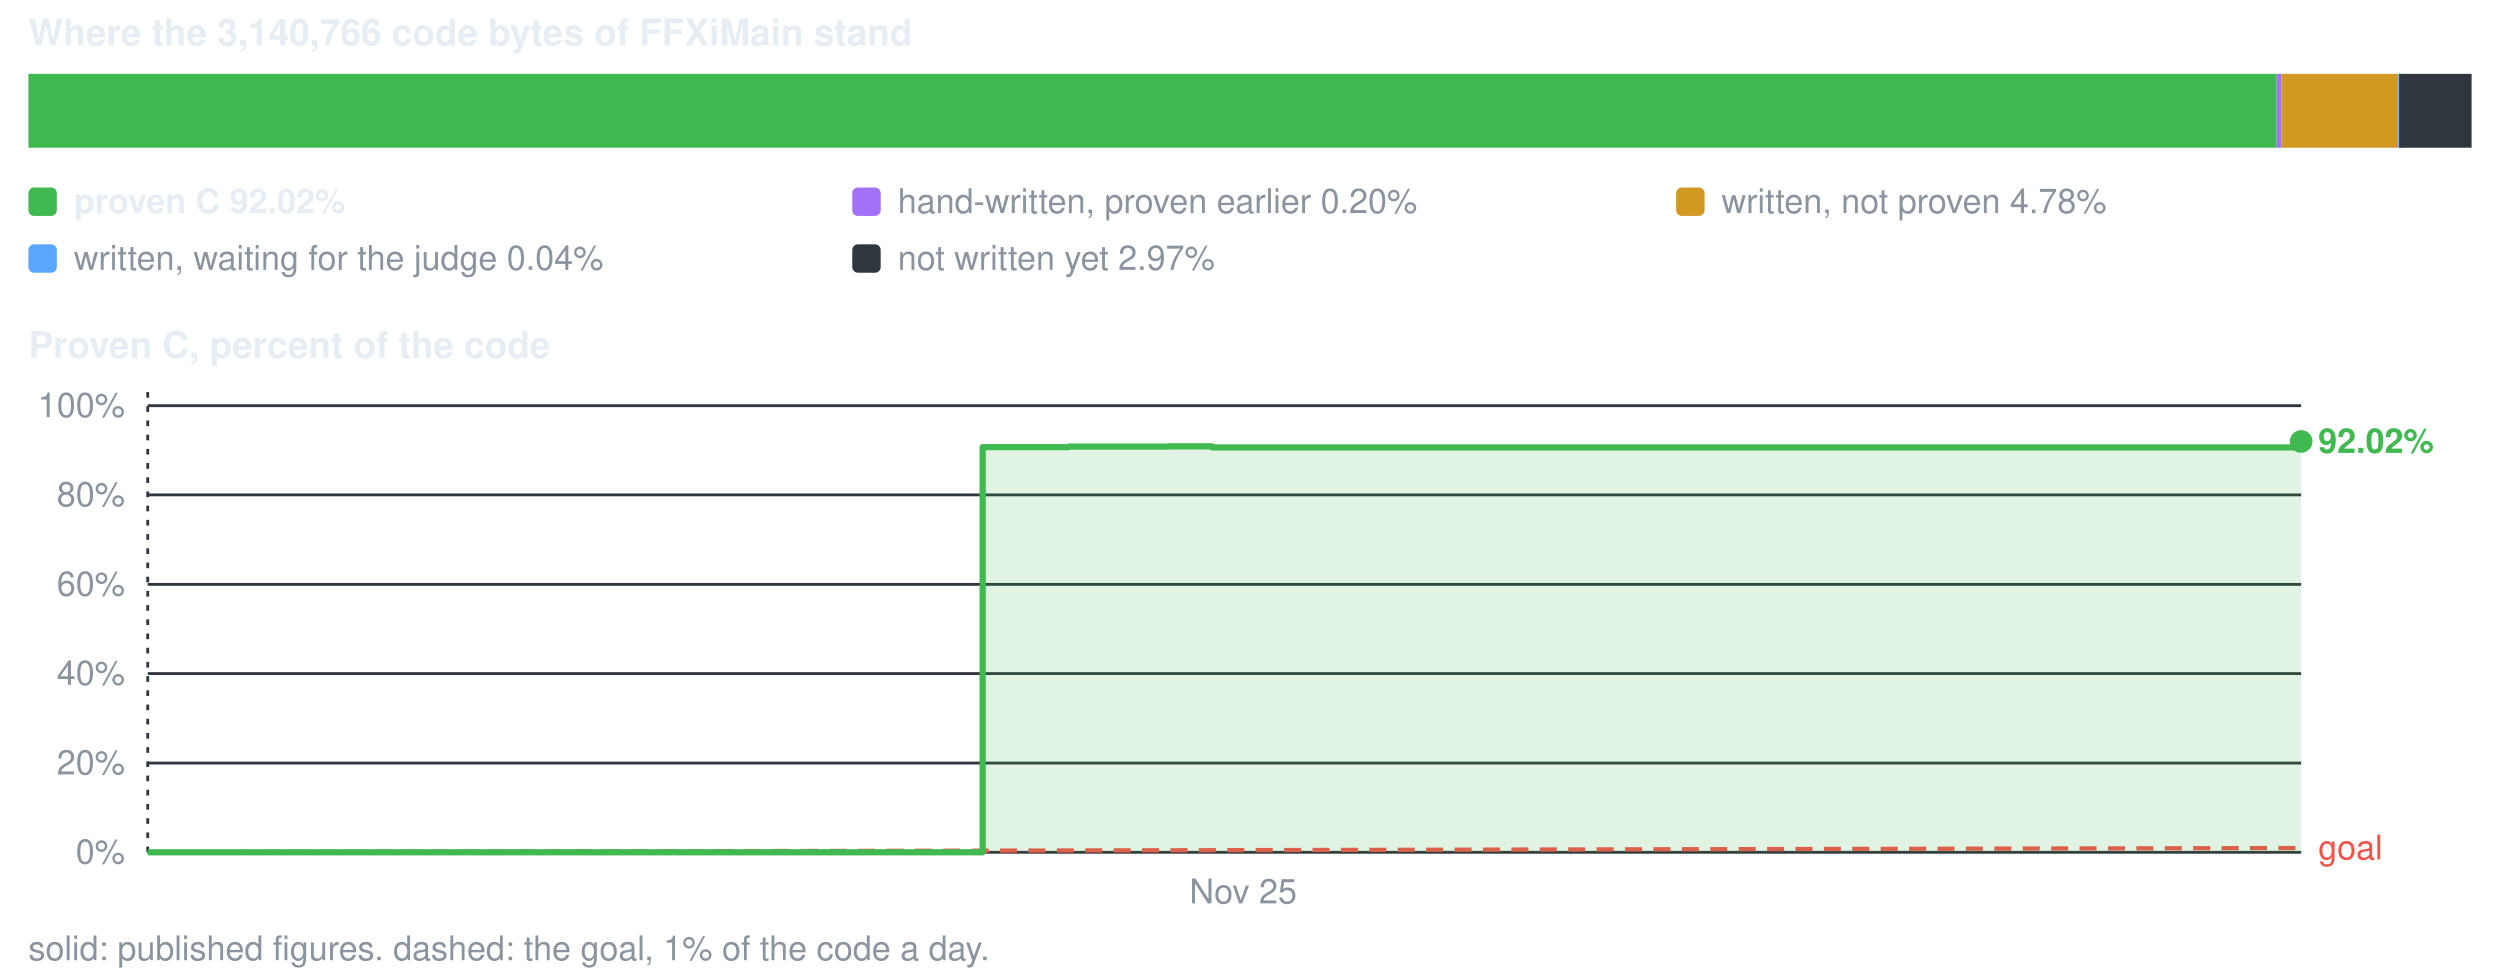
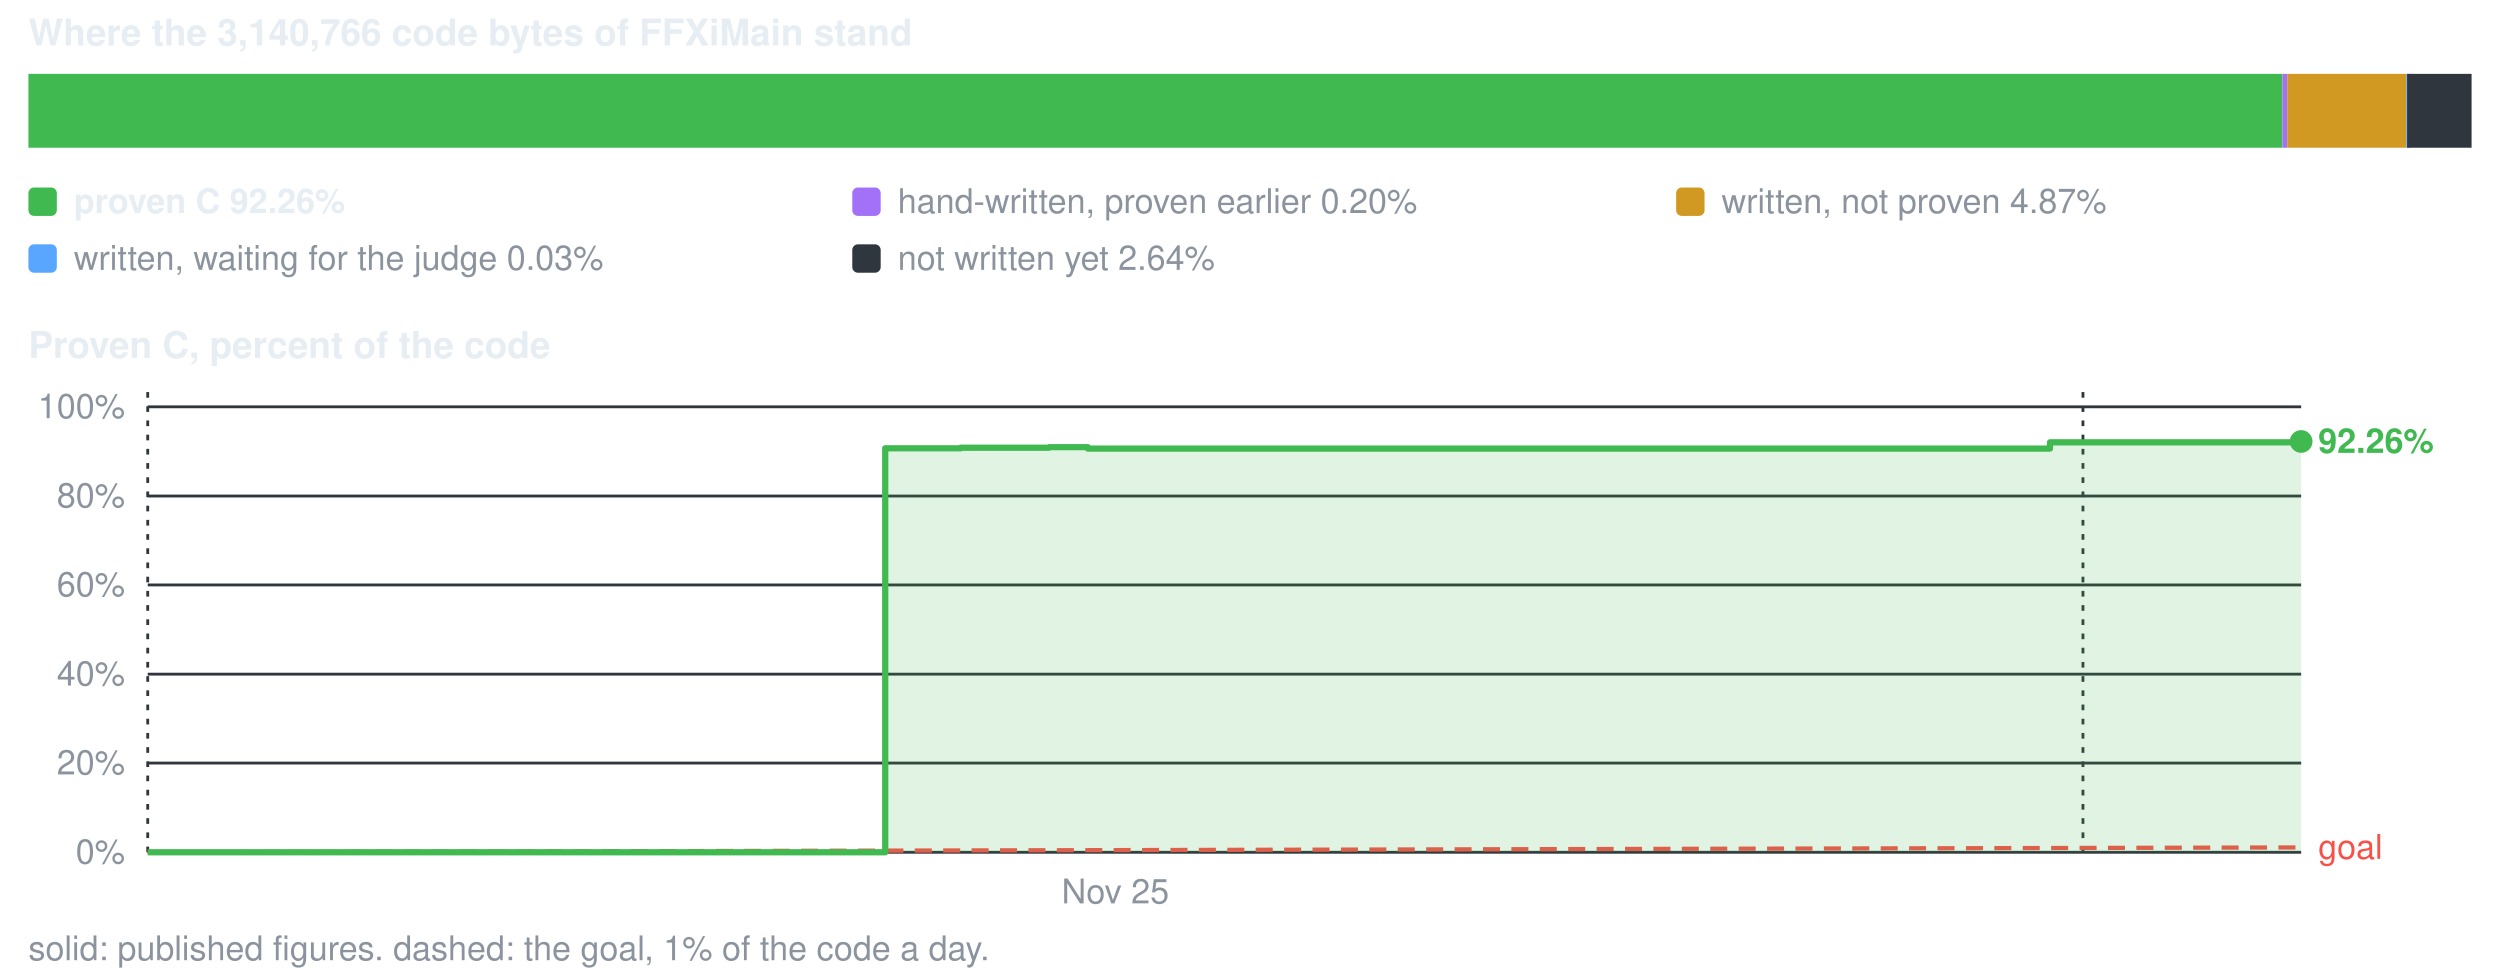
<svg xmlns="http://www.w3.org/2000/svg" viewBox="0 0 880 344" width="880" height="344" role="img" aria-label="conversion progress">
  <style>text{font-family:-apple-system,BlinkMacSystemFont,'Segoe UI',Helvetica,Arial,sans-serif;font-size:12px;fill:#8b949e}.s{fill:#e6edf3;font-weight:600}.b{font-size:13px}</style>
  <text x="10" y="16" class="s b">Where the 3,140,766 code bytes of FFXiMain stand</text>
-   <rect x="10.0" y="26" width="791.4" height="26" fill="#3fb950" />
-   <rect x="801.4" y="26" width="1.7" height="26" fill="#a371f7" />
-   <rect x="803.1" y="26" width="41.1" height="26" fill="#d29922" />
-   <rect x="844.2" y="26" width="1.5" height="26" fill="#58a6ff" />
-   <rect x="844.5" y="26" width="25.5" height="26" fill="#30363d" />
+   <rect x="10.0" y="26" width="793.4" height="26" fill="#3fb950" />
+   <rect x="803.4" y="26" width="1.7" height="26" fill="#a371f7" />
+   <rect x="805.1" y="26" width="41.9" height="26" fill="#d29922" />
+   <rect x="847.0" y="26" width="1.5" height="26" fill="#58a6ff" />
+   <rect x="847.3" y="26" width="22.7" height="26" fill="#30363d" />
  <rect x="10" y="66" width="10" height="10" rx="2" fill="#3fb950" />
-   <text x="26" y="75" class="s">proven C 92.02%</text>
+   <text x="26" y="75" class="s">proven C 92.26%</text>
  <rect x="300" y="66" width="10" height="10" rx="2" fill="#a371f7" />
  <text x="316" y="75">hand-written, proven earlier 0.20%</text>
  <rect x="590" y="66" width="10" height="10" rx="2" fill="#d29922" />
-   <text x="606" y="75">written, not proven 4.78%</text>
+   <text x="606" y="75">written, not proven 4.87%</text>
  <rect x="10" y="86" width="10" height="10" rx="2" fill="#58a6ff" />
-   <text x="26" y="95">written, waiting for the judge 0.04%</text>
+   <text x="26" y="95">written, waiting for the judge 0.03%</text>
  <rect x="300" y="86" width="10" height="10" rx="2" fill="#30363d" />
-   <text x="316" y="95">not written yet 2.97%</text>
+   <text x="316" y="95">not written yet 2.64%</text>
  <text x="10" y="126" class="s b">Proven C, percent of the code</text>
  <line x1="52" y1="300.0" x2="810" y2="300.0" stroke="#30363d" stroke-width="1" />
  <text x="44" y="304.0" text-anchor="end">0%</text>
  <line x1="52" y1="268.6" x2="810" y2="268.6" stroke="#30363d" stroke-width="1" />
  <text x="44" y="272.6" text-anchor="end">20%</text>
-   <line x1="52" y1="237.1" x2="810" y2="237.1" stroke="#30363d" stroke-width="1" />
-   <text x="44" y="241.1" text-anchor="end">40%</text>
-   <line x1="52" y1="205.7" x2="810" y2="205.7" stroke="#30363d" stroke-width="1" />
-   <text x="44" y="209.7" text-anchor="end">60%</text>
-   <line x1="52" y1="174.2" x2="810" y2="174.2" stroke="#30363d" stroke-width="1" />
-   <text x="44" y="178.2" text-anchor="end">80%</text>
-   <line x1="52" y1="142.8" x2="810" y2="142.8" stroke="#30363d" stroke-width="1" />
-   <text x="44" y="146.8" text-anchor="end">100%</text>
+   <line x1="52" y1="237.3" x2="810" y2="237.3" stroke="#30363d" stroke-width="1" />
+   <text x="44" y="241.3" text-anchor="end">40%</text>
+   <line x1="52" y1="205.9" x2="810" y2="205.9" stroke="#30363d" stroke-width="1" />
+   <text x="44" y="209.9" text-anchor="end">60%</text>
+   <line x1="52" y1="174.6" x2="810" y2="174.6" stroke="#30363d" stroke-width="1" />
+   <text x="44" y="178.6" text-anchor="end">80%</text>
+   <line x1="52" y1="143.2" x2="810" y2="143.2" stroke="#30363d" stroke-width="1" />
+   <text x="44" y="147.2" text-anchor="end">100%</text>
  <line x1="52.0" y1="138" x2="52.0" y2="300" stroke="#30363d" stroke-width="1" stroke-dasharray="2 3" />
-   <text x="437.6" y="318" text-anchor="middle">Nov 25</text>
-   <line x1="52.0" y1="300.0" x2="810.0" y2="298.5" stroke="#f85149" stroke-width="1.5" stroke-dasharray="6 4" />
-   <text x="816.0" y="302.5" style="fill:#f85149">goal</text>
-   <path d="M52.0 300.0 H345.9 V157.4 H376.1 V157.2 H389.1 V157.2 H395.3 V157.2 H411.3 V157.1 H420.3 V157.1 H426.6 V157.5 H810.0 V155.4 V300.0 H52.0 Z" fill="#3fb950" fill-opacity="0.16" />
-   <path d="M52.0 300.0 H345.9 V157.4 H376.1 V157.2 H389.1 V157.2 H395.3 V157.2 H411.3 V157.1 H420.3 V157.1 H426.6 V157.5 H810.0 V155.4" fill="none" stroke="#3fb950" stroke-width="2.2" stroke-linejoin="round" />
+   <text x="392.6" y="318" text-anchor="middle">Nov 25</text>
+   <line x1="733.2" y1="138" x2="733.2" y2="300" stroke="#30363d" stroke-width="1" stroke-dasharray="2 3" />
+   <line x1="52.0" y1="300.0" x2="810.0" y2="298.3" stroke="#f85149" stroke-width="1.5" stroke-dasharray="6 4" />
+   <text x="816.0" y="302.3" style="fill:#f85149">goal</text>
+   <path d="M52.0 300.0 H311.6 V157.8 H338.2 V157.6 H349.8 V157.6 H355.2 V157.6 H369.3 V157.4 H377.3 V157.4 H382.9 V157.9 H721.6 V155.7 H810.0 V155.4 V300.0 H52.0 Z" fill="#3fb950" fill-opacity="0.16" />
+   <path d="M52.0 300.0 H311.6 V157.8 H338.2 V157.6 H349.8 V157.6 H355.2 V157.6 H369.3 V157.4 H377.3 V157.4 H382.9 V157.9 H721.6 V155.7 H810.0 V155.4" fill="none" stroke="#3fb950" stroke-width="2.2" stroke-linejoin="round" />
  <circle cx="810.0" cy="155.4" r="4" fill="#3fb950" />
-   <text x="816.0" y="159.4" class="s" style="fill:#3fb950">92.02%</text>
+   <text x="816.0" y="159.4" class="s" style="fill:#3fb950">92.26%</text>
  <text x="10" y="338">solid: published figures. dashed: the goal, 1% of the code a day.</text>
</svg>
